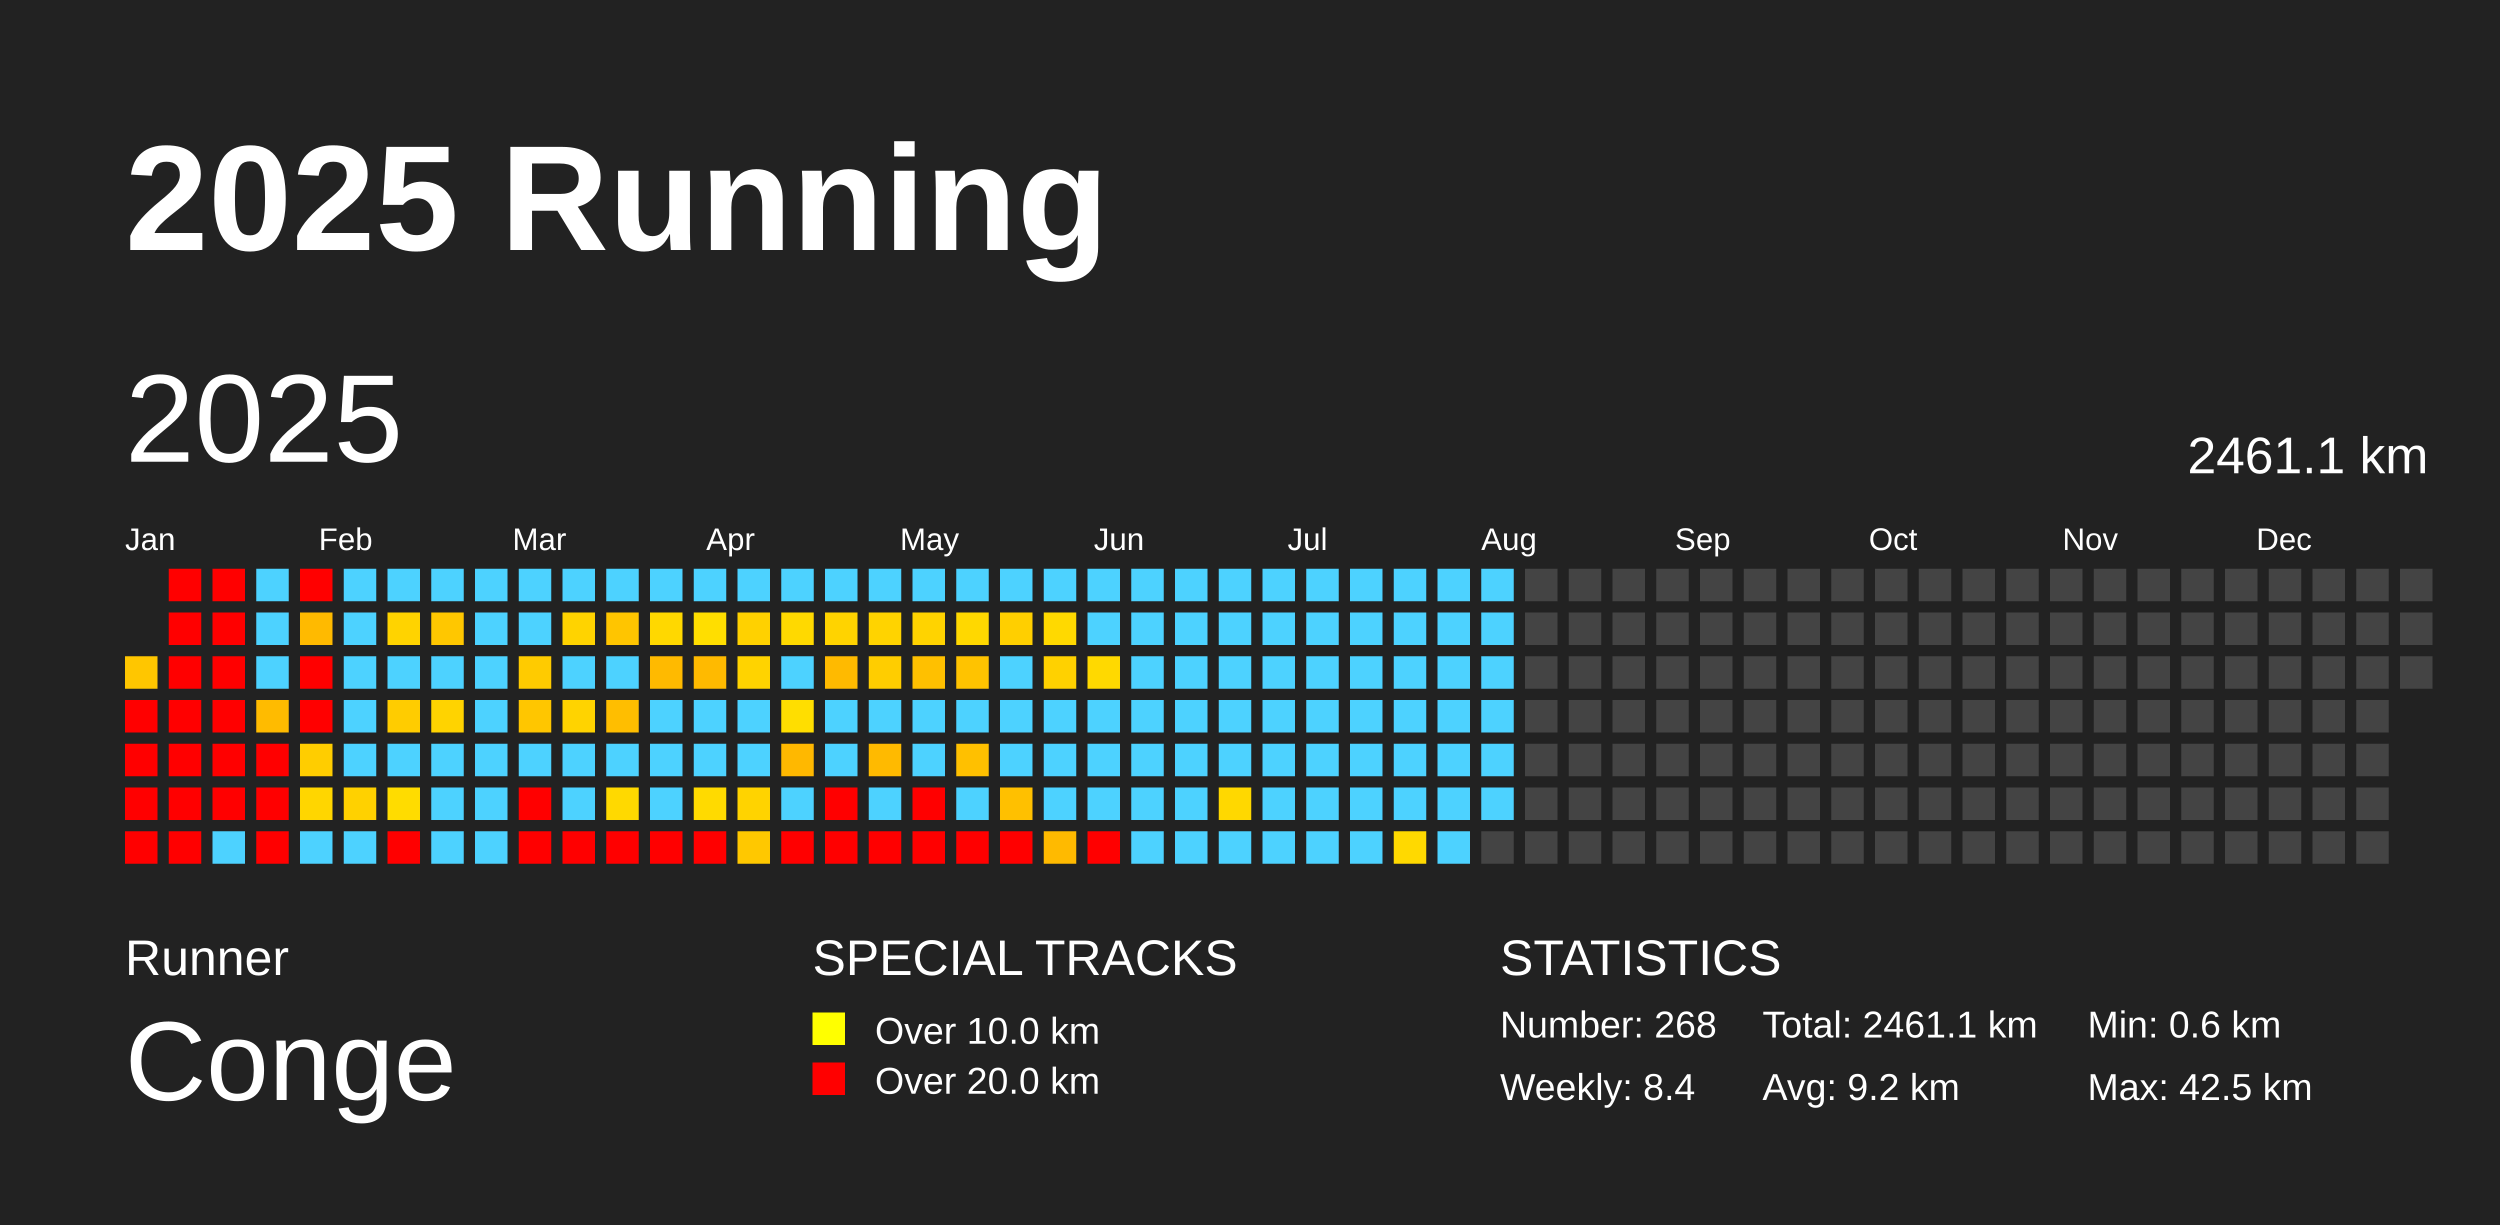
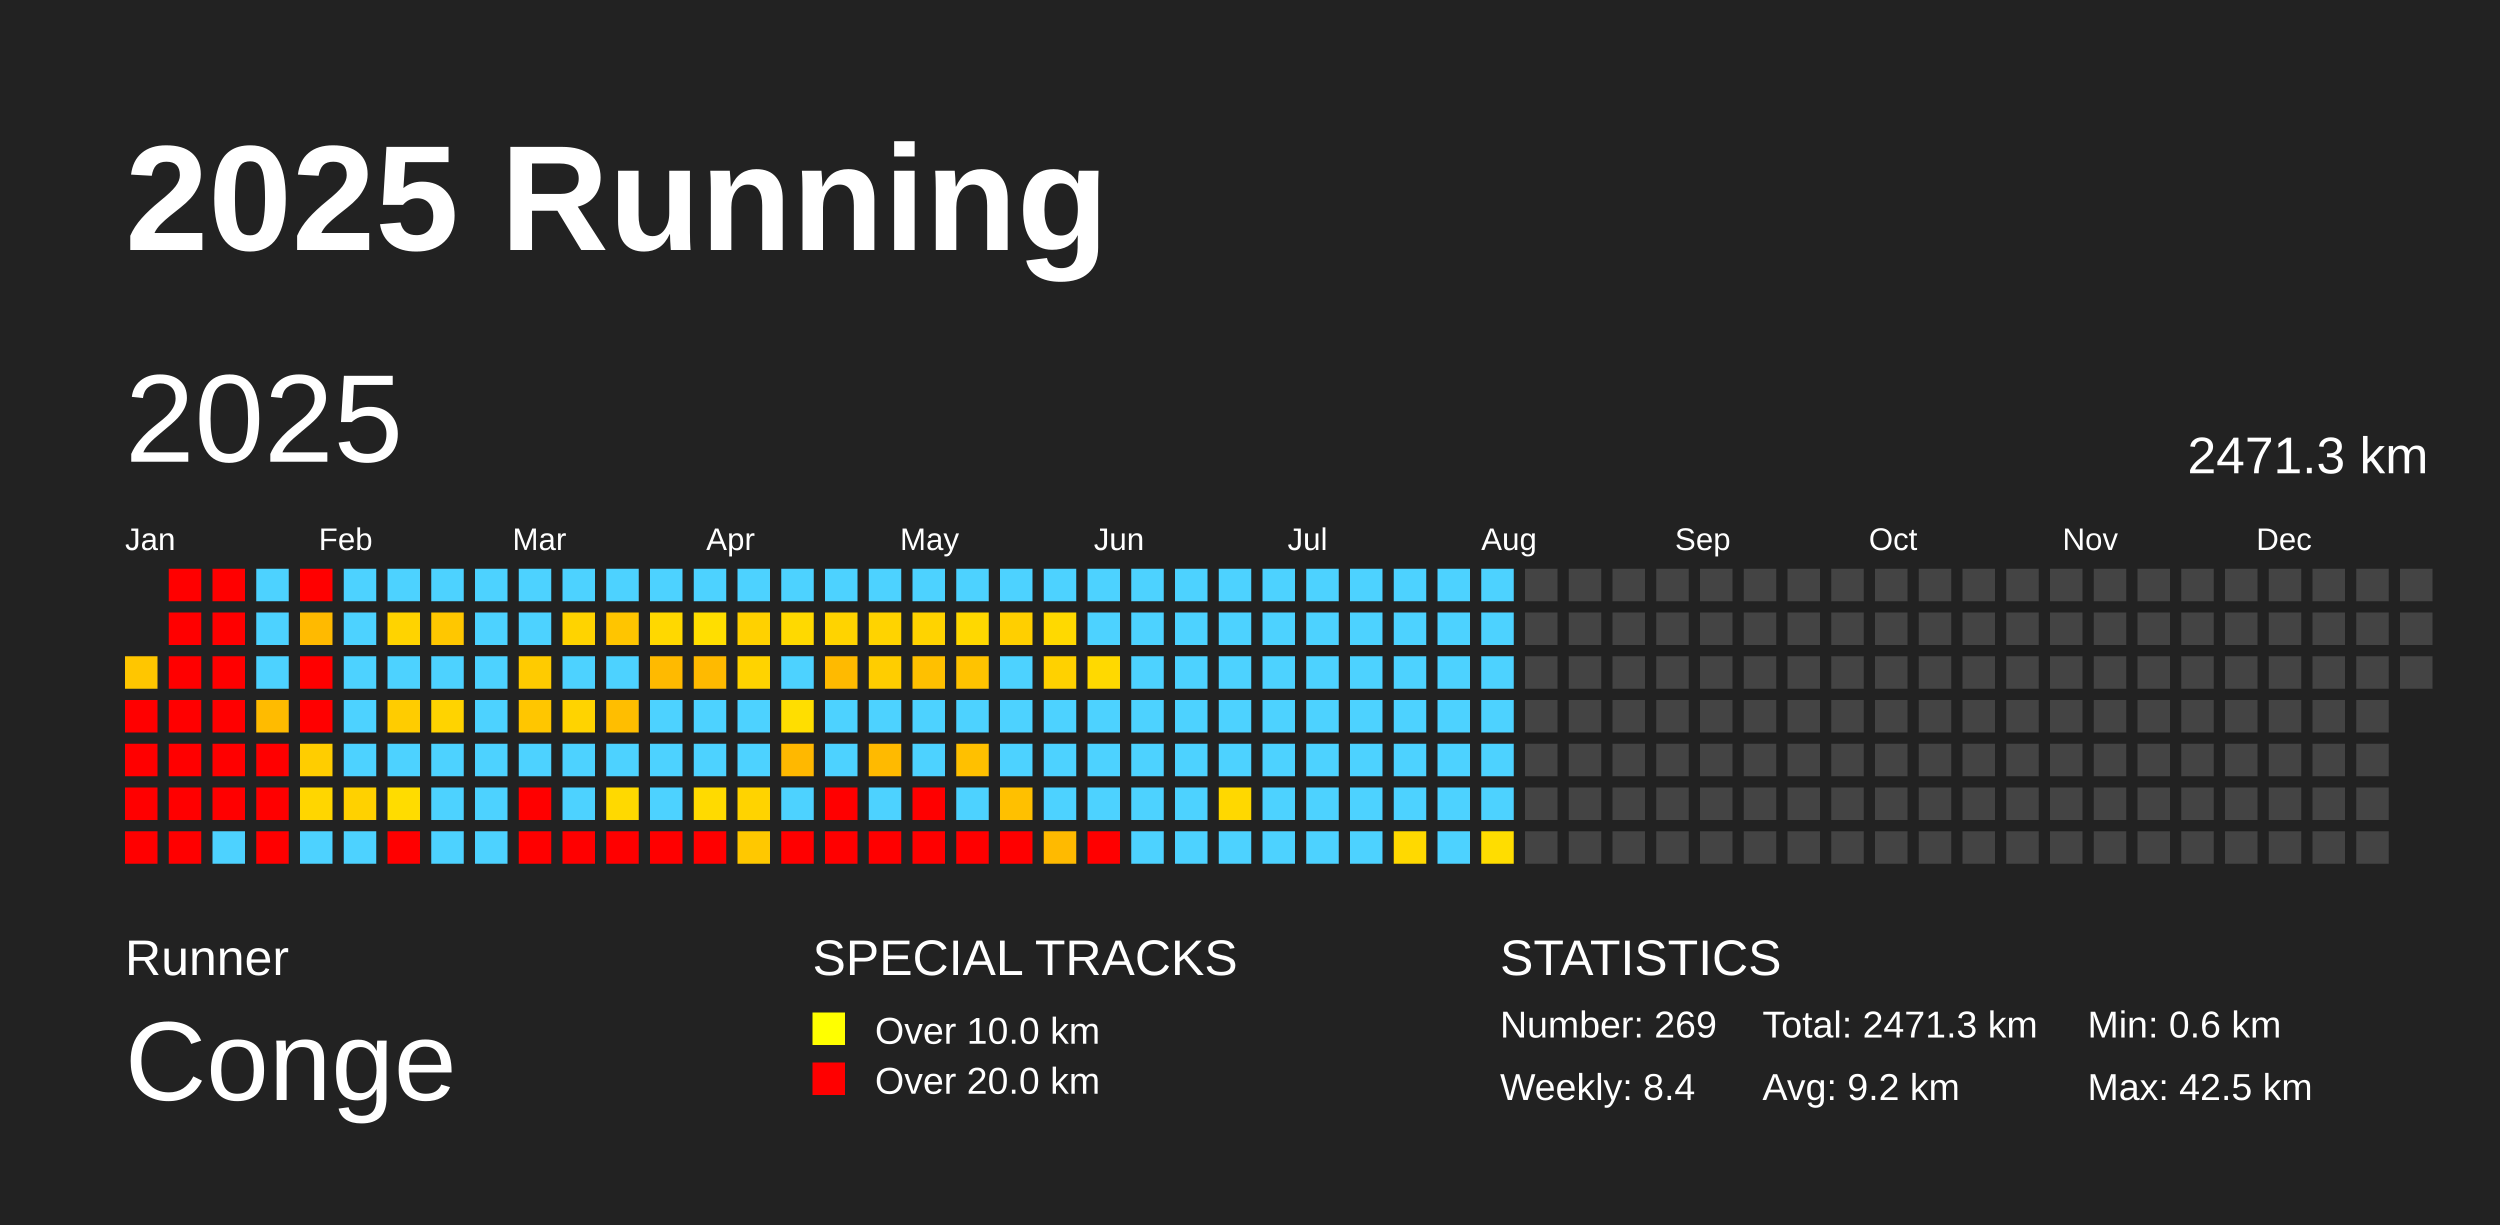
<svg xmlns="http://www.w3.org/2000/svg" baseProfile="full" height="98mm" version="1.1" viewBox="0,0,200,98" width="200mm">
  <defs />
  <rect fill="#222222" height="98" width="200" x="0" y="0" />
  <text fill="#FFFFFF" style="font-size:12px; font-family:Arial; font-weight:bold;" x="10" y="20">2025 Running</text>
  <text fill="#FFFFFF" style="font-size:4px; font-family:Arial" x="10" y="78">Runner</text>
  <text fill="#FFFFFF" style="font-size:9px; font-family:Arial" x="10" y="88">Conge</text>
  <text fill="#FFFFFF" style="font-size:4px; font-family:Arial" x="65" y="78">SPECIAL TRACKS</text>
  <rect fill="yellow" height="2.6" width="2.6" x="65" y="81" />
  <text fill="#FFFFFF" style="font-size:3px; font-family:Arial" x="70" y="83.5">Over 10.0 km</text>
  <rect fill="red" height="2.6" width="2.6" x="65" y="85" />
  <text fill="#FFFFFF" style="font-size:3px; font-family:Arial" x="70" y="87.5">Over 20.0 km</text>
  <text fill="#FFFFFF" style="font-size:4px; font-family:Arial" x="120" y="78">STATISTICS</text>
-   <text fill="#FFFFFF" style="font-size:3px; font-family:Arial" x="120" y="83">Number: 268</text>
+   <text fill="#FFFFFF" style="font-size:3px; font-family:Arial" x="120" y="83">Number: 269</text>
  <text fill="#FFFFFF" style="font-size:3px; font-family:Arial" x="120" y="88">Weekly: 8.4</text>
-   <text fill="#FFFFFF" style="font-size:3px; font-family:Arial" x="141" y="83">Total: 2461.1 km</text>
+   <text fill="#FFFFFF" style="font-size:3px; font-family:Arial" x="141" y="83">Total: 2471.3 km</text>
  <text fill="#FFFFFF" style="font-size:3px; font-family:Arial" x="141" y="88">Avg: 9.2 km</text>
  <text fill="#FFFFFF" style="font-size:3px; font-family:Arial" x="167" y="83">Min: 0.6 km</text>
  <text fill="#FFFFFF" style="font-size:3px; font-family:Arial" x="167" y="88">Max: 42.5 km</text>
  <text dominant-baseline="hanging" fill="#FFFFFF" style="font-size:10.0px; font-family:Arial;" x="10" y="30">2025</text>
-   <text dominant-baseline="hanging" fill="#FFFFFF" style="font-size:4.125px; font-family:Arial;" x="175" y="35">2461.1 km</text>
+   <text dominant-baseline="hanging" fill="#FFFFFF" style="font-size:4.125px; font-family:Arial;" x="175" y="35">2471.3 km</text>
  <text fill="#FFFFFF" style="font-size:2.5px; font-family:Arial" x="10.0" y="44">Jan</text>
  <text fill="#FFFFFF" style="font-size:2.5px; font-family:Arial" x="25.5" y="44">Feb</text>
  <text fill="#FFFFFF" style="font-size:2.5px; font-family:Arial" x="41.0" y="44">Mar</text>
  <text fill="#FFFFFF" style="font-size:2.5px; font-family:Arial" x="56.5" y="44">Apr</text>
  <text fill="#FFFFFF" style="font-size:2.5px; font-family:Arial" x="72.0" y="44">May</text>
  <text fill="#FFFFFF" style="font-size:2.5px; font-family:Arial" x="87.5" y="44">Jun</text>
  <text fill="#FFFFFF" style="font-size:2.5px; font-family:Arial" x="103.0" y="44">Jul</text>
  <text fill="#FFFFFF" style="font-size:2.5px; font-family:Arial" x="118.5" y="44">Aug</text>
  <text fill="#FFFFFF" style="font-size:2.5px; font-family:Arial" x="134.0" y="44">Sep</text>
  <text fill="#FFFFFF" style="font-size:2.5px; font-family:Arial" x="149.5" y="44">Oct</text>
  <text fill="#FFFFFF" style="font-size:2.5px; font-family:Arial" x="165.0" y="44">Nov</text>
  <text fill="#FFFFFF" style="font-size:2.5px; font-family:Arial" x="180.5" y="44">Dec</text>
  <rect fill="#ffc600" height="2.6" width="2.6" x="10.0" y="52.5" />
  <rect fill="red" height="2.6" width="2.6" x="10.0" y="56.0" />
  <rect fill="red" height="2.6" width="2.6" x="10.0" y="59.5" />
  <rect fill="red" height="2.6" width="2.6" x="10.0" y="63.0" />
  <rect fill="red" height="2.6" width="2.6" x="10.0" y="66.5" />
  <rect fill="red" height="2.6" width="2.6" x="13.5" y="45.5" />
  <rect fill="red" height="2.6" width="2.6" x="13.5" y="49.0" />
  <rect fill="red" height="2.6" width="2.6" x="13.5" y="52.5" />
  <rect fill="red" height="2.6" width="2.6" x="13.5" y="56.0" />
  <rect fill="red" height="2.6" width="2.6" x="13.5" y="59.5" />
  <rect fill="red" height="2.6" width="2.6" x="13.5" y="63.0" />
  <rect fill="red" height="2.6" width="2.6" x="13.5" y="66.5" />
  <rect fill="red" height="2.6" width="2.6" x="17.0" y="45.5" />
  <rect fill="red" height="2.6" width="2.6" x="17.0" y="49.0" />
  <rect fill="red" height="2.6" width="2.6" x="17.0" y="52.5" />
  <rect fill="red" height="2.6" width="2.6" x="17.0" y="56.0" />
  <rect fill="red" height="2.6" width="2.6" x="17.0" y="59.5" />
  <rect fill="red" height="2.6" width="2.6" x="17.0" y="63.0" />
  <rect fill="#4dd2ff" height="2.6" width="2.6" x="17.0" y="66.5" />
  <rect fill="#4dd2ff" height="2.6" width="2.6" x="20.5" y="45.5" />
  <rect fill="#4dd2ff" height="2.6" width="2.6" x="20.5" y="49.0" />
  <rect fill="#4dd2ff" height="2.6" width="2.6" x="20.5" y="52.5" />
  <rect fill="#ffbb00" height="2.6" width="2.6" x="20.5" y="56.0" />
  <rect fill="red" height="2.6" width="2.6" x="20.5" y="59.5" />
  <rect fill="red" height="2.6" width="2.6" x="20.5" y="63.0" />
  <rect fill="red" height="2.6" width="2.6" x="20.5" y="66.5" />
  <rect fill="red" height="2.6" width="2.6" x="24.0" y="45.5" />
  <rect fill="#ffba00" height="2.6" width="2.6" x="24.0" y="49.0" />
  <rect fill="red" height="2.6" width="2.6" x="24.0" y="52.5" />
  <rect fill="red" height="2.6" width="2.6" x="24.0" y="56.0" />
  <rect fill="#ffcd00" height="2.6" width="2.6" x="24.0" y="59.5" />
  <rect fill="#ffd600" height="2.6" width="2.6" x="24.0" y="63.0" />
  <rect fill="#4dd2ff" height="2.6" width="2.6" x="24.0" y="66.5" />
  <rect fill="#4dd2ff" height="2.6" width="2.6" x="27.5" y="45.5" />
  <rect fill="#4dd2ff" height="2.6" width="2.6" x="27.5" y="49.0" />
  <rect fill="#4dd2ff" height="2.6" width="2.6" x="27.5" y="52.5" />
  <rect fill="#4dd2ff" height="2.6" width="2.6" x="27.5" y="56.0" />
  <rect fill="#4dd2ff" height="2.6" width="2.6" x="27.5" y="59.5" />
  <rect fill="#ffd100" height="2.6" width="2.6" x="27.5" y="63.0" />
  <rect fill="#4dd2ff" height="2.6" width="2.6" x="27.5" y="66.5" />
  <rect fill="#4dd2ff" height="2.6" width="2.6" x="31.0" y="45.5" />
  <rect fill="#ffd300" height="2.6" width="2.6" x="31.0" y="49.0" />
  <rect fill="#4dd2ff" height="2.6" width="2.6" x="31.0" y="52.5" />
  <rect fill="#ffcc00" height="2.6" width="2.6" x="31.0" y="56.0" />
  <rect fill="#4dd2ff" height="2.6" width="2.6" x="31.0" y="59.5" />
  <rect fill="#ffdc00" height="2.6" width="2.6" x="31.0" y="63.0" />
  <rect fill="red" height="2.6" width="2.6" x="31.0" y="66.5" />
  <rect fill="#4dd2ff" height="2.6" width="2.6" x="34.5" y="45.5" />
  <rect fill="#ffc700" height="2.6" width="2.6" x="34.5" y="49.0" />
  <rect fill="#4dd2ff" height="2.6" width="2.6" x="34.5" y="52.5" />
  <rect fill="#ffd300" height="2.6" width="2.6" x="34.5" y="56.0" />
  <rect fill="#4dd2ff" height="2.6" width="2.6" x="34.5" y="59.5" />
  <rect fill="#4dd2ff" height="2.6" width="2.6" x="34.5" y="63.0" />
  <rect fill="#4dd2ff" height="2.6" width="2.6" x="34.5" y="66.5" />
  <rect fill="#4dd2ff" height="2.6" width="2.6" x="38.0" y="45.5" />
  <rect fill="#4dd2ff" height="2.6" width="2.6" x="38.0" y="49.0" />
  <rect fill="#4dd2ff" height="2.6" width="2.6" x="38.0" y="52.5" />
  <rect fill="#4dd2ff" height="2.6" width="2.6" x="38.0" y="56.0" />
  <rect fill="#4dd2ff" height="2.6" width="2.6" x="38.0" y="59.5" />
  <rect fill="#4dd2ff" height="2.6" width="2.6" x="38.0" y="63.0" />
  <rect fill="#4dd2ff" height="2.6" width="2.6" x="38.0" y="66.5" />
  <rect fill="#4dd2ff" height="2.6" width="2.6" x="41.5" y="45.5" />
  <rect fill="#4dd2ff" height="2.6" width="2.6" x="41.5" y="49.0" />
  <rect fill="#ffcb00" height="2.6" width="2.6" x="41.5" y="52.5" />
  <rect fill="#ffc600" height="2.6" width="2.6" x="41.5" y="56.0" />
  <rect fill="#4dd2ff" height="2.6" width="2.6" x="41.5" y="59.5" />
  <rect fill="red" height="2.6" width="2.6" x="41.5" y="63.0" />
  <rect fill="red" height="2.6" width="2.6" x="41.5" y="66.5" />
  <rect fill="#4dd2ff" height="2.6" width="2.6" x="45.0" y="45.5" />
  <rect fill="#ffd300" height="2.6" width="2.6" x="45.0" y="49.0" />
  <rect fill="#4dd2ff" height="2.6" width="2.6" x="45.0" y="52.5" />
  <rect fill="#ffd300" height="2.6" width="2.6" x="45.0" y="56.0" />
  <rect fill="#4dd2ff" height="2.6" width="2.6" x="45.0" y="59.5" />
  <rect fill="#4dd2ff" height="2.6" width="2.6" x="45.0" y="63.0" />
  <rect fill="red" height="2.6" width="2.6" x="45.0" y="66.5" />
  <rect fill="#4dd2ff" height="2.6" width="2.6" x="48.5" y="45.5" />
  <rect fill="#ffc500" height="2.6" width="2.6" x="48.5" y="49.0" />
  <rect fill="#4dd2ff" height="2.6" width="2.6" x="48.5" y="52.5" />
  <rect fill="#ffbe00" height="2.6" width="2.6" x="48.5" y="56.0" />
  <rect fill="#4dd2ff" height="2.6" width="2.6" x="48.5" y="59.5" />
  <rect fill="#ffd900" height="2.6" width="2.6" x="48.5" y="63.0" />
  <rect fill="red" height="2.6" width="2.6" x="48.5" y="66.5" />
  <rect fill="#4dd2ff" height="2.6" width="2.6" x="52.0" y="45.5" />
  <rect fill="#ffd800" height="2.6" width="2.6" x="52.0" y="49.0" />
  <rect fill="#ffba00" height="2.6" width="2.6" x="52.0" y="52.5" />
  <rect fill="#4dd2ff" height="2.6" width="2.6" x="52.0" y="56.0" />
  <rect fill="#4dd2ff" height="2.6" width="2.6" x="52.0" y="59.5" />
  <rect fill="#4dd2ff" height="2.6" width="2.6" x="52.0" y="63.0" />
  <rect fill="red" height="2.6" width="2.6" x="52.0" y="66.5" />
  <rect fill="#4dd2ff" height="2.6" width="2.6" x="55.5" y="45.5" />
  <rect fill="#ffde00" height="2.6" width="2.6" x="55.5" y="49.0" />
  <rect fill="#ffba00" height="2.6" width="2.6" x="55.5" y="52.5" />
  <rect fill="#4dd2ff" height="2.6" width="2.6" x="55.5" y="56.0" />
  <rect fill="#4dd2ff" height="2.6" width="2.6" x="55.5" y="59.5" />
  <rect fill="#ffda00" height="2.6" width="2.6" x="55.5" y="63.0" />
  <rect fill="red" height="2.6" width="2.6" x="55.5" y="66.5" />
  <rect fill="#4dd2ff" height="2.6" width="2.6" x="59.0" y="45.5" />
  <rect fill="#ffd100" height="2.6" width="2.6" x="59.0" y="49.0" />
  <rect fill="#ffd300" height="2.6" width="2.6" x="59.0" y="52.5" />
  <rect fill="#4dd2ff" height="2.6" width="2.6" x="59.0" y="56.0" />
  <rect fill="#4dd2ff" height="2.6" width="2.6" x="59.0" y="59.5" />
  <rect fill="#ffd300" height="2.6" width="2.6" x="59.0" y="63.0" />
  <rect fill="#ffc800" height="2.6" width="2.6" x="59.0" y="66.5" />
  <rect fill="#4dd2ff" height="2.6" width="2.6" x="62.5" y="45.5" />
  <rect fill="#ffd900" height="2.6" width="2.6" x="62.5" y="49.0" />
  <rect fill="#4dd2ff" height="2.6" width="2.6" x="62.5" y="52.5" />
  <rect fill="#ffde00" height="2.6" width="2.6" x="62.5" y="56.0" />
  <rect fill="#ffb800" height="2.6" width="2.6" x="62.5" y="59.5" />
  <rect fill="#4dd2ff" height="2.6" width="2.6" x="62.5" y="63.0" />
  <rect fill="red" height="2.6" width="2.6" x="62.5" y="66.5" />
  <rect fill="#4dd2ff" height="2.6" width="2.6" x="66.0" y="45.5" />
  <rect fill="#ffd300" height="2.6" width="2.6" x="66.0" y="49.0" />
  <rect fill="#ffba00" height="2.6" width="2.6" x="66.0" y="52.5" />
  <rect fill="#4dd2ff" height="2.6" width="2.6" x="66.0" y="56.0" />
  <rect fill="#4dd2ff" height="2.6" width="2.6" x="66.0" y="59.5" />
  <rect fill="red" height="2.6" width="2.6" x="66.0" y="63.0" />
  <rect fill="red" height="2.6" width="2.6" x="66.0" y="66.5" />
  <rect fill="#4dd2ff" height="2.6" width="2.6" x="69.5" y="45.5" />
  <rect fill="#ffd300" height="2.6" width="2.6" x="69.5" y="49.0" />
  <rect fill="#ffcd00" height="2.6" width="2.6" x="69.5" y="52.5" />
  <rect fill="#4dd2ff" height="2.6" width="2.6" x="69.5" y="56.0" />
  <rect fill="#ffba00" height="2.6" width="2.6" x="69.5" y="59.5" />
  <rect fill="#4dd2ff" height="2.6" width="2.6" x="69.5" y="63.0" />
  <rect fill="red" height="2.6" width="2.6" x="69.5" y="66.5" />
  <rect fill="#4dd2ff" height="2.6" width="2.6" x="73.0" y="45.5" />
  <rect fill="#ffd300" height="2.6" width="2.6" x="73.0" y="49.0" />
  <rect fill="#ffc000" height="2.6" width="2.6" x="73.0" y="52.5" />
  <rect fill="#4dd2ff" height="2.6" width="2.6" x="73.0" y="56.0" />
  <rect fill="#4dd2ff" height="2.6" width="2.6" x="73.0" y="59.5" />
  <rect fill="red" height="2.6" width="2.6" x="73.0" y="63.0" />
  <rect fill="red" height="2.6" width="2.6" x="73.0" y="66.5" />
  <rect fill="#4dd2ff" height="2.6" width="2.6" x="76.5" y="45.5" />
  <rect fill="#ffd800" height="2.6" width="2.6" x="76.5" y="49.0" />
  <rect fill="#ffc300" height="2.6" width="2.6" x="76.5" y="52.5" />
  <rect fill="#4dd2ff" height="2.6" width="2.6" x="76.5" y="56.0" />
  <rect fill="#ffc000" height="2.6" width="2.6" x="76.5" y="59.5" />
  <rect fill="#4dd2ff" height="2.6" width="2.6" x="76.5" y="63.0" />
  <rect fill="red" height="2.6" width="2.6" x="76.5" y="66.5" />
  <rect fill="#4dd2ff" height="2.6" width="2.6" x="80.0" y="45.5" />
  <rect fill="#ffcf00" height="2.6" width="2.6" x="80.0" y="49.0" />
  <rect fill="#4dd2ff" height="2.6" width="2.6" x="80.0" y="52.5" />
  <rect fill="#4dd2ff" height="2.6" width="2.6" x="80.0" y="56.0" />
  <rect fill="#4dd2ff" height="2.6" width="2.6" x="80.0" y="59.5" />
  <rect fill="#ffc000" height="2.6" width="2.6" x="80.0" y="63.0" />
  <rect fill="red" height="2.6" width="2.6" x="80.0" y="66.5" />
  <rect fill="#4dd2ff" height="2.6" width="2.6" x="83.5" y="45.5" />
  <rect fill="#ffd900" height="2.6" width="2.6" x="83.5" y="49.0" />
  <rect fill="#ffd100" height="2.6" width="2.6" x="83.5" y="52.5" />
  <rect fill="#4dd2ff" height="2.6" width="2.6" x="83.5" y="56.0" />
  <rect fill="#4dd2ff" height="2.6" width="2.6" x="83.5" y="59.5" />
  <rect fill="#4dd2ff" height="2.6" width="2.6" x="83.5" y="63.0" />
  <rect fill="#ffba00" height="2.6" width="2.6" x="83.5" y="66.5" />
  <rect fill="#4dd2ff" height="2.6" width="2.6" x="87.0" y="45.5" />
  <rect fill="#4dd2ff" height="2.6" width="2.6" x="87.0" y="49.0" />
  <rect fill="#ffd900" height="2.6" width="2.6" x="87.0" y="52.5" />
  <rect fill="#4dd2ff" height="2.6" width="2.6" x="87.0" y="56.0" />
  <rect fill="#4dd2ff" height="2.6" width="2.6" x="87.0" y="59.5" />
  <rect fill="#4dd2ff" height="2.6" width="2.6" x="87.0" y="63.0" />
  <rect fill="red" height="2.6" width="2.6" x="87.0" y="66.5" />
  <rect fill="#4dd2ff" height="2.6" width="2.6" x="90.5" y="45.5" />
  <rect fill="#4dd2ff" height="2.6" width="2.6" x="90.5" y="49.0" />
  <rect fill="#4dd2ff" height="2.6" width="2.6" x="90.5" y="52.5" />
  <rect fill="#4dd2ff" height="2.6" width="2.6" x="90.5" y="56.0" />
  <rect fill="#4dd2ff" height="2.6" width="2.6" x="90.5" y="59.5" />
  <rect fill="#4dd2ff" height="2.6" width="2.6" x="90.5" y="63.0" />
  <rect fill="#4dd2ff" height="2.6" width="2.6" x="90.5" y="66.5" />
  <rect fill="#4dd2ff" height="2.6" width="2.6" x="94.0" y="45.5" />
  <rect fill="#4dd2ff" height="2.6" width="2.6" x="94.0" y="49.0" />
  <rect fill="#4dd2ff" height="2.6" width="2.6" x="94.0" y="52.5" />
  <rect fill="#4dd2ff" height="2.6" width="2.6" x="94.0" y="56.0" />
  <rect fill="#4dd2ff" height="2.6" width="2.6" x="94.0" y="59.5" />
  <rect fill="#4dd2ff" height="2.6" width="2.6" x="94.0" y="63.0" />
  <rect fill="#4dd2ff" height="2.6" width="2.6" x="94.0" y="66.5" />
  <rect fill="#4dd2ff" height="2.6" width="2.6" x="97.5" y="45.5" />
  <rect fill="#4dd2ff" height="2.6" width="2.6" x="97.5" y="49.0" />
  <rect fill="#4dd2ff" height="2.6" width="2.6" x="97.5" y="52.5" />
  <rect fill="#4dd2ff" height="2.6" width="2.6" x="97.5" y="56.0" />
  <rect fill="#4dd2ff" height="2.6" width="2.6" x="97.5" y="59.5" />
  <rect fill="#ffd800" height="2.6" width="2.6" x="97.5" y="63.0" />
  <rect fill="#4dd2ff" height="2.6" width="2.6" x="97.5" y="66.5" />
  <rect fill="#4dd2ff" height="2.6" width="2.6" x="101.0" y="45.5" />
  <rect fill="#4dd2ff" height="2.6" width="2.6" x="101.0" y="49.0" />
  <rect fill="#4dd2ff" height="2.6" width="2.6" x="101.0" y="52.5" />
  <rect fill="#4dd2ff" height="2.6" width="2.6" x="101.0" y="56.0" />
  <rect fill="#4dd2ff" height="2.6" width="2.6" x="101.0" y="59.5" />
  <rect fill="#4dd2ff" height="2.6" width="2.6" x="101.0" y="63.0" />
  <rect fill="#4dd2ff" height="2.6" width="2.6" x="101.0" y="66.5" />
  <rect fill="#4dd2ff" height="2.6" width="2.6" x="104.5" y="45.5" />
  <rect fill="#4dd2ff" height="2.6" width="2.6" x="104.5" y="49.0" />
  <rect fill="#4dd2ff" height="2.6" width="2.6" x="104.5" y="52.5" />
  <rect fill="#4dd2ff" height="2.6" width="2.6" x="104.5" y="56.0" />
  <rect fill="#4dd2ff" height="2.6" width="2.6" x="104.5" y="59.5" />
  <rect fill="#4dd2ff" height="2.6" width="2.6" x="104.5" y="63.0" />
  <rect fill="#4dd2ff" height="2.6" width="2.6" x="104.5" y="66.5" />
  <rect fill="#4dd2ff" height="2.6" width="2.6" x="108.0" y="45.5" />
  <rect fill="#4dd2ff" height="2.6" width="2.6" x="108.0" y="49.0" />
  <rect fill="#4dd2ff" height="2.6" width="2.6" x="108.0" y="52.5" />
  <rect fill="#4dd2ff" height="2.6" width="2.6" x="108.0" y="56.0" />
  <rect fill="#4dd2ff" height="2.6" width="2.6" x="108.0" y="59.5" />
  <rect fill="#4dd2ff" height="2.6" width="2.6" x="108.0" y="63.0" />
  <rect fill="#4dd2ff" height="2.6" width="2.6" x="108.0" y="66.5" />
  <rect fill="#4dd2ff" height="2.6" width="2.6" x="111.5" y="45.5" />
  <rect fill="#4dd2ff" height="2.6" width="2.6" x="111.5" y="49.0" />
  <rect fill="#4dd2ff" height="2.6" width="2.6" x="111.5" y="52.5" />
  <rect fill="#4dd2ff" height="2.6" width="2.6" x="111.5" y="56.0" />
  <rect fill="#4dd2ff" height="2.6" width="2.6" x="111.5" y="59.5" />
  <rect fill="#4dd2ff" height="2.6" width="2.6" x="111.5" y="63.0" />
  <rect fill="#ffd900" height="2.6" width="2.6" x="111.5" y="66.5" />
  <rect fill="#4dd2ff" height="2.6" width="2.6" x="115.0" y="45.5" />
  <rect fill="#4dd2ff" height="2.6" width="2.6" x="115.0" y="49.0" />
  <rect fill="#4dd2ff" height="2.6" width="2.6" x="115.0" y="52.5" />
  <rect fill="#4dd2ff" height="2.6" width="2.6" x="115.0" y="56.0" />
  <rect fill="#4dd2ff" height="2.6" width="2.6" x="115.0" y="59.5" />
  <rect fill="#4dd2ff" height="2.6" width="2.6" x="115.0" y="63.0" />
  <rect fill="#4dd2ff" height="2.6" width="2.6" x="115.0" y="66.5" />
  <rect fill="#4dd2ff" height="2.6" width="2.6" x="118.5" y="45.5" />
  <rect fill="#4dd2ff" height="2.6" width="2.6" x="118.5" y="49.0" />
  <rect fill="#4dd2ff" height="2.6" width="2.6" x="118.5" y="52.5" />
  <rect fill="#4dd2ff" height="2.6" width="2.6" x="118.5" y="56.0" />
  <rect fill="#4dd2ff" height="2.6" width="2.6" x="118.5" y="59.5" />
  <rect fill="#4dd2ff" height="2.6" width="2.6" x="118.5" y="63.0" />
-   <rect fill="#444444" height="2.6" width="2.6" x="118.5" y="66.5" />
+   <rect fill="#ffdd00" height="2.6" width="2.6" x="118.5" y="66.5" />
  <rect fill="#444444" height="2.6" width="2.6" x="122.0" y="45.5" />
  <rect fill="#444444" height="2.6" width="2.6" x="122.0" y="49.0" />
  <rect fill="#444444" height="2.6" width="2.6" x="122.0" y="52.5" />
  <rect fill="#444444" height="2.6" width="2.6" x="122.0" y="56.0" />
  <rect fill="#444444" height="2.6" width="2.6" x="122.0" y="59.5" />
  <rect fill="#444444" height="2.6" width="2.6" x="122.0" y="63.0" />
  <rect fill="#444444" height="2.6" width="2.6" x="122.0" y="66.5" />
  <rect fill="#444444" height="2.6" width="2.6" x="125.5" y="45.5" />
  <rect fill="#444444" height="2.6" width="2.6" x="125.5" y="49.0" />
  <rect fill="#444444" height="2.6" width="2.6" x="125.5" y="52.5" />
  <rect fill="#444444" height="2.6" width="2.6" x="125.5" y="56.0" />
  <rect fill="#444444" height="2.6" width="2.6" x="125.5" y="59.5" />
  <rect fill="#444444" height="2.6" width="2.6" x="125.5" y="63.0" />
  <rect fill="#444444" height="2.6" width="2.6" x="125.5" y="66.5" />
  <rect fill="#444444" height="2.6" width="2.6" x="129.0" y="45.5" />
  <rect fill="#444444" height="2.6" width="2.6" x="129.0" y="49.0" />
  <rect fill="#444444" height="2.6" width="2.6" x="129.0" y="52.5" />
  <rect fill="#444444" height="2.6" width="2.6" x="129.0" y="56.0" />
  <rect fill="#444444" height="2.6" width="2.6" x="129.0" y="59.5" />
  <rect fill="#444444" height="2.6" width="2.6" x="129.0" y="63.0" />
  <rect fill="#444444" height="2.6" width="2.6" x="129.0" y="66.5" />
  <rect fill="#444444" height="2.6" width="2.6" x="132.5" y="45.5" />
  <rect fill="#444444" height="2.6" width="2.6" x="132.5" y="49.0" />
  <rect fill="#444444" height="2.6" width="2.6" x="132.5" y="52.5" />
  <rect fill="#444444" height="2.6" width="2.6" x="132.5" y="56.0" />
  <rect fill="#444444" height="2.6" width="2.6" x="132.5" y="59.5" />
  <rect fill="#444444" height="2.6" width="2.6" x="132.5" y="63.0" />
  <rect fill="#444444" height="2.6" width="2.6" x="132.5" y="66.5" />
  <rect fill="#444444" height="2.6" width="2.6" x="136.0" y="45.5" />
  <rect fill="#444444" height="2.6" width="2.6" x="136.0" y="49.0" />
  <rect fill="#444444" height="2.6" width="2.6" x="136.0" y="52.5" />
  <rect fill="#444444" height="2.6" width="2.6" x="136.0" y="56.0" />
  <rect fill="#444444" height="2.6" width="2.6" x="136.0" y="59.5" />
  <rect fill="#444444" height="2.6" width="2.6" x="136.0" y="63.0" />
  <rect fill="#444444" height="2.6" width="2.6" x="136.0" y="66.5" />
  <rect fill="#444444" height="2.6" width="2.6" x="139.5" y="45.5" />
  <rect fill="#444444" height="2.6" width="2.6" x="139.5" y="49.0" />
  <rect fill="#444444" height="2.6" width="2.6" x="139.5" y="52.5" />
  <rect fill="#444444" height="2.6" width="2.6" x="139.5" y="56.0" />
  <rect fill="#444444" height="2.6" width="2.6" x="139.5" y="59.5" />
  <rect fill="#444444" height="2.6" width="2.6" x="139.5" y="63.0" />
  <rect fill="#444444" height="2.6" width="2.6" x="139.5" y="66.5" />
  <rect fill="#444444" height="2.6" width="2.6" x="143.0" y="45.5" />
  <rect fill="#444444" height="2.6" width="2.6" x="143.0" y="49.0" />
  <rect fill="#444444" height="2.6" width="2.6" x="143.0" y="52.5" />
  <rect fill="#444444" height="2.6" width="2.6" x="143.0" y="56.0" />
  <rect fill="#444444" height="2.6" width="2.6" x="143.0" y="59.5" />
  <rect fill="#444444" height="2.6" width="2.6" x="143.0" y="63.0" />
  <rect fill="#444444" height="2.6" width="2.6" x="143.0" y="66.5" />
  <rect fill="#444444" height="2.6" width="2.6" x="146.5" y="45.5" />
  <rect fill="#444444" height="2.6" width="2.6" x="146.5" y="49.0" />
  <rect fill="#444444" height="2.6" width="2.6" x="146.5" y="52.5" />
  <rect fill="#444444" height="2.6" width="2.6" x="146.5" y="56.0" />
  <rect fill="#444444" height="2.6" width="2.6" x="146.5" y="59.5" />
  <rect fill="#444444" height="2.6" width="2.6" x="146.5" y="63.0" />
  <rect fill="#444444" height="2.6" width="2.6" x="146.5" y="66.5" />
  <rect fill="#444444" height="2.6" width="2.6" x="150.0" y="45.5" />
  <rect fill="#444444" height="2.6" width="2.6" x="150.0" y="49.0" />
  <rect fill="#444444" height="2.6" width="2.6" x="150.0" y="52.5" />
  <rect fill="#444444" height="2.6" width="2.6" x="150.0" y="56.0" />
  <rect fill="#444444" height="2.6" width="2.6" x="150.0" y="59.5" />
  <rect fill="#444444" height="2.6" width="2.6" x="150.0" y="63.0" />
  <rect fill="#444444" height="2.6" width="2.6" x="150.0" y="66.5" />
  <rect fill="#444444" height="2.6" width="2.6" x="153.5" y="45.5" />
  <rect fill="#444444" height="2.6" width="2.6" x="153.5" y="49.0" />
  <rect fill="#444444" height="2.6" width="2.6" x="153.5" y="52.5" />
  <rect fill="#444444" height="2.6" width="2.6" x="153.5" y="56.0" />
  <rect fill="#444444" height="2.6" width="2.6" x="153.5" y="59.5" />
  <rect fill="#444444" height="2.6" width="2.6" x="153.5" y="63.0" />
  <rect fill="#444444" height="2.6" width="2.6" x="153.5" y="66.5" />
  <rect fill="#444444" height="2.6" width="2.6" x="157.0" y="45.5" />
  <rect fill="#444444" height="2.6" width="2.6" x="157.0" y="49.0" />
  <rect fill="#444444" height="2.6" width="2.6" x="157.0" y="52.5" />
  <rect fill="#444444" height="2.6" width="2.6" x="157.0" y="56.0" />
  <rect fill="#444444" height="2.6" width="2.6" x="157.0" y="59.5" />
  <rect fill="#444444" height="2.6" width="2.6" x="157.0" y="63.0" />
  <rect fill="#444444" height="2.6" width="2.6" x="157.0" y="66.5" />
  <rect fill="#444444" height="2.6" width="2.6" x="160.5" y="45.5" />
  <rect fill="#444444" height="2.6" width="2.6" x="160.5" y="49.0" />
  <rect fill="#444444" height="2.6" width="2.6" x="160.5" y="52.5" />
  <rect fill="#444444" height="2.6" width="2.6" x="160.5" y="56.0" />
  <rect fill="#444444" height="2.6" width="2.6" x="160.5" y="59.5" />
  <rect fill="#444444" height="2.6" width="2.6" x="160.5" y="63.0" />
  <rect fill="#444444" height="2.6" width="2.6" x="160.5" y="66.5" />
  <rect fill="#444444" height="2.6" width="2.6" x="164.0" y="45.5" />
  <rect fill="#444444" height="2.6" width="2.6" x="164.0" y="49.0" />
  <rect fill="#444444" height="2.6" width="2.6" x="164.0" y="52.5" />
  <rect fill="#444444" height="2.6" width="2.6" x="164.0" y="56.0" />
  <rect fill="#444444" height="2.6" width="2.6" x="164.0" y="59.5" />
  <rect fill="#444444" height="2.6" width="2.6" x="164.0" y="63.0" />
  <rect fill="#444444" height="2.6" width="2.6" x="164.0" y="66.5" />
  <rect fill="#444444" height="2.6" width="2.6" x="167.5" y="45.5" />
  <rect fill="#444444" height="2.6" width="2.6" x="167.5" y="49.0" />
  <rect fill="#444444" height="2.6" width="2.6" x="167.5" y="52.5" />
  <rect fill="#444444" height="2.6" width="2.6" x="167.5" y="56.0" />
  <rect fill="#444444" height="2.6" width="2.6" x="167.5" y="59.5" />
  <rect fill="#444444" height="2.6" width="2.6" x="167.5" y="63.0" />
  <rect fill="#444444" height="2.6" width="2.6" x="167.5" y="66.5" />
  <rect fill="#444444" height="2.6" width="2.6" x="171.0" y="45.5" />
  <rect fill="#444444" height="2.6" width="2.6" x="171.0" y="49.0" />
  <rect fill="#444444" height="2.6" width="2.6" x="171.0" y="52.5" />
  <rect fill="#444444" height="2.6" width="2.6" x="171.0" y="56.0" />
  <rect fill="#444444" height="2.6" width="2.6" x="171.0" y="59.5" />
  <rect fill="#444444" height="2.6" width="2.6" x="171.0" y="63.0" />
  <rect fill="#444444" height="2.6" width="2.6" x="171.0" y="66.5" />
  <rect fill="#444444" height="2.6" width="2.6" x="174.5" y="45.5" />
  <rect fill="#444444" height="2.6" width="2.6" x="174.5" y="49.0" />
  <rect fill="#444444" height="2.6" width="2.6" x="174.5" y="52.5" />
  <rect fill="#444444" height="2.6" width="2.6" x="174.5" y="56.0" />
  <rect fill="#444444" height="2.6" width="2.6" x="174.5" y="59.5" />
  <rect fill="#444444" height="2.6" width="2.6" x="174.5" y="63.0" />
  <rect fill="#444444" height="2.6" width="2.6" x="174.5" y="66.5" />
  <rect fill="#444444" height="2.6" width="2.6" x="178.0" y="45.5" />
  <rect fill="#444444" height="2.6" width="2.6" x="178.0" y="49.0" />
  <rect fill="#444444" height="2.6" width="2.6" x="178.0" y="52.5" />
  <rect fill="#444444" height="2.6" width="2.6" x="178.0" y="56.0" />
  <rect fill="#444444" height="2.6" width="2.6" x="178.0" y="59.5" />
  <rect fill="#444444" height="2.6" width="2.6" x="178.0" y="63.0" />
  <rect fill="#444444" height="2.6" width="2.6" x="178.0" y="66.5" />
  <rect fill="#444444" height="2.6" width="2.6" x="181.5" y="45.5" />
  <rect fill="#444444" height="2.6" width="2.6" x="181.5" y="49.0" />
  <rect fill="#444444" height="2.6" width="2.6" x="181.5" y="52.5" />
  <rect fill="#444444" height="2.6" width="2.6" x="181.5" y="56.0" />
  <rect fill="#444444" height="2.6" width="2.6" x="181.5" y="59.5" />
  <rect fill="#444444" height="2.6" width="2.6" x="181.5" y="63.0" />
  <rect fill="#444444" height="2.6" width="2.6" x="181.5" y="66.5" />
  <rect fill="#444444" height="2.6" width="2.6" x="185.0" y="45.5" />
  <rect fill="#444444" height="2.6" width="2.6" x="185.0" y="49.0" />
  <rect fill="#444444" height="2.6" width="2.6" x="185.0" y="52.5" />
  <rect fill="#444444" height="2.6" width="2.6" x="185.0" y="56.0" />
  <rect fill="#444444" height="2.6" width="2.6" x="185.0" y="59.5" />
  <rect fill="#444444" height="2.6" width="2.6" x="185.0" y="63.0" />
  <rect fill="#444444" height="2.6" width="2.6" x="185.0" y="66.5" />
  <rect fill="#444444" height="2.6" width="2.6" x="188.5" y="45.5" />
  <rect fill="#444444" height="2.6" width="2.6" x="188.5" y="49.0" />
  <rect fill="#444444" height="2.6" width="2.6" x="188.5" y="52.5" />
  <rect fill="#444444" height="2.6" width="2.6" x="188.5" y="56.0" />
  <rect fill="#444444" height="2.6" width="2.6" x="188.5" y="59.5" />
  <rect fill="#444444" height="2.6" width="2.6" x="188.5" y="63.0" />
  <rect fill="#444444" height="2.6" width="2.6" x="188.5" y="66.5" />
  <rect fill="#444444" height="2.6" width="2.6" x="192.0" y="45.5" />
  <rect fill="#444444" height="2.6" width="2.6" x="192.0" y="49.0" />
  <rect fill="#444444" height="2.6" width="2.6" x="192.0" y="52.5" />
</svg>
